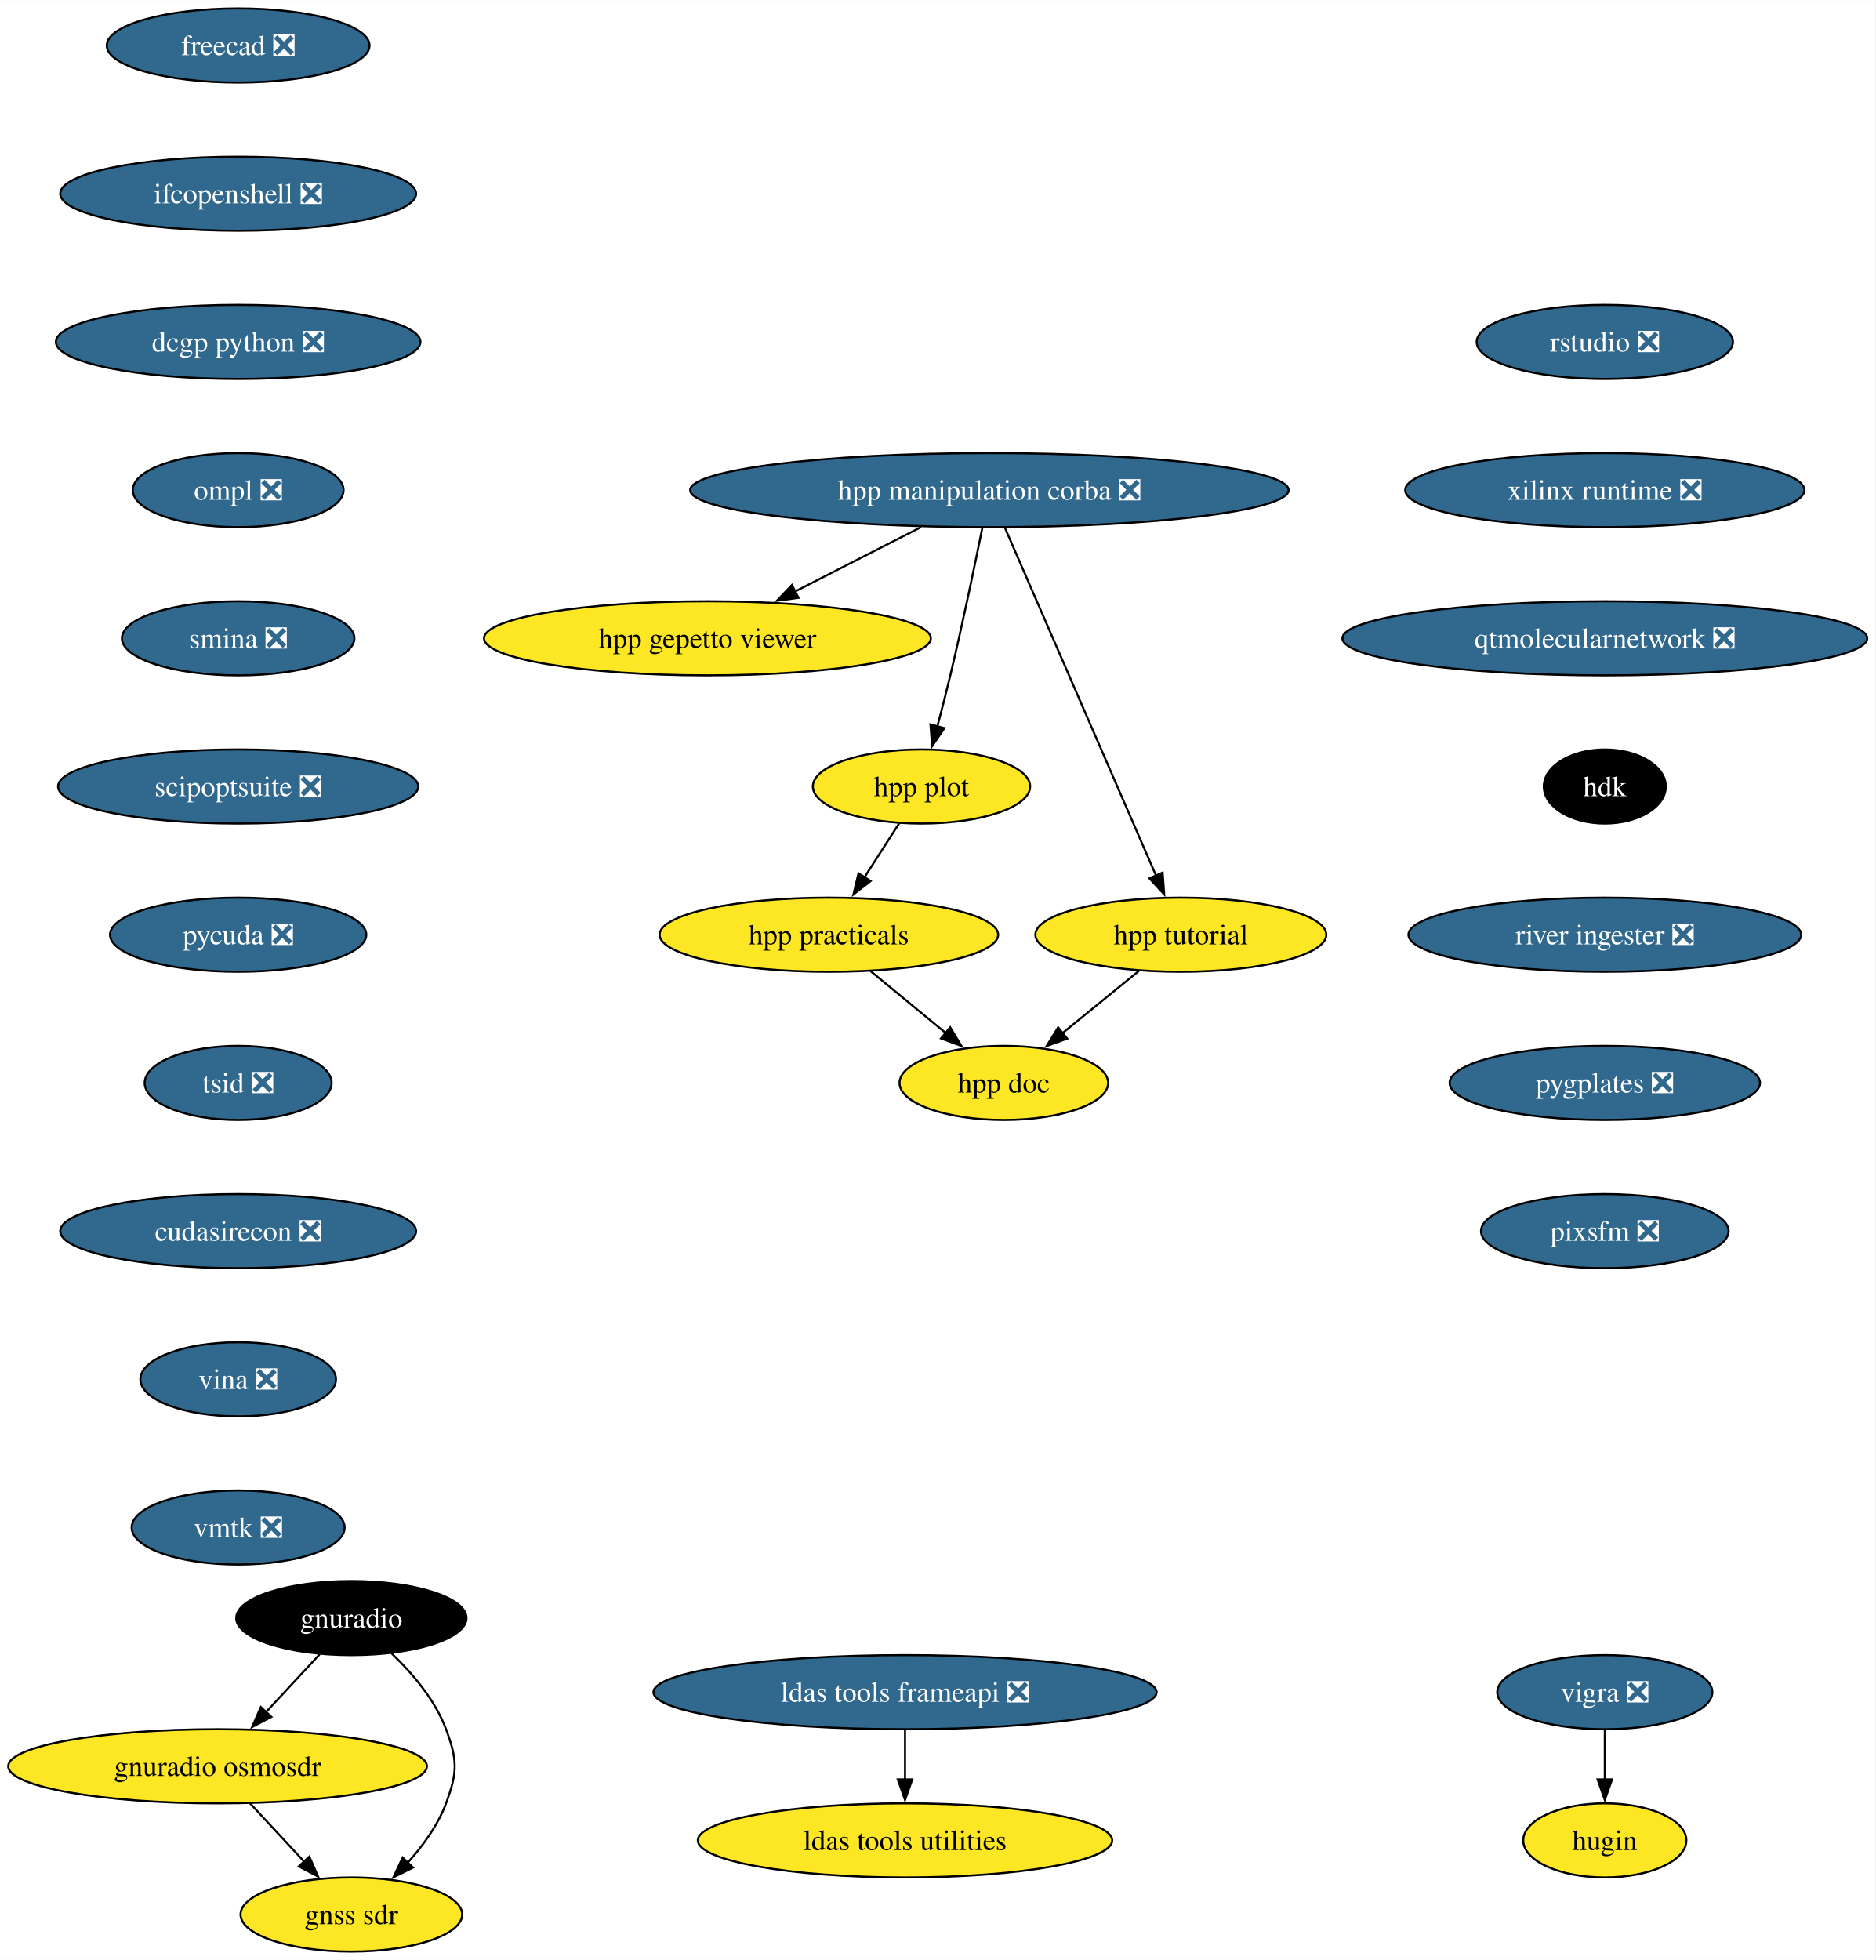
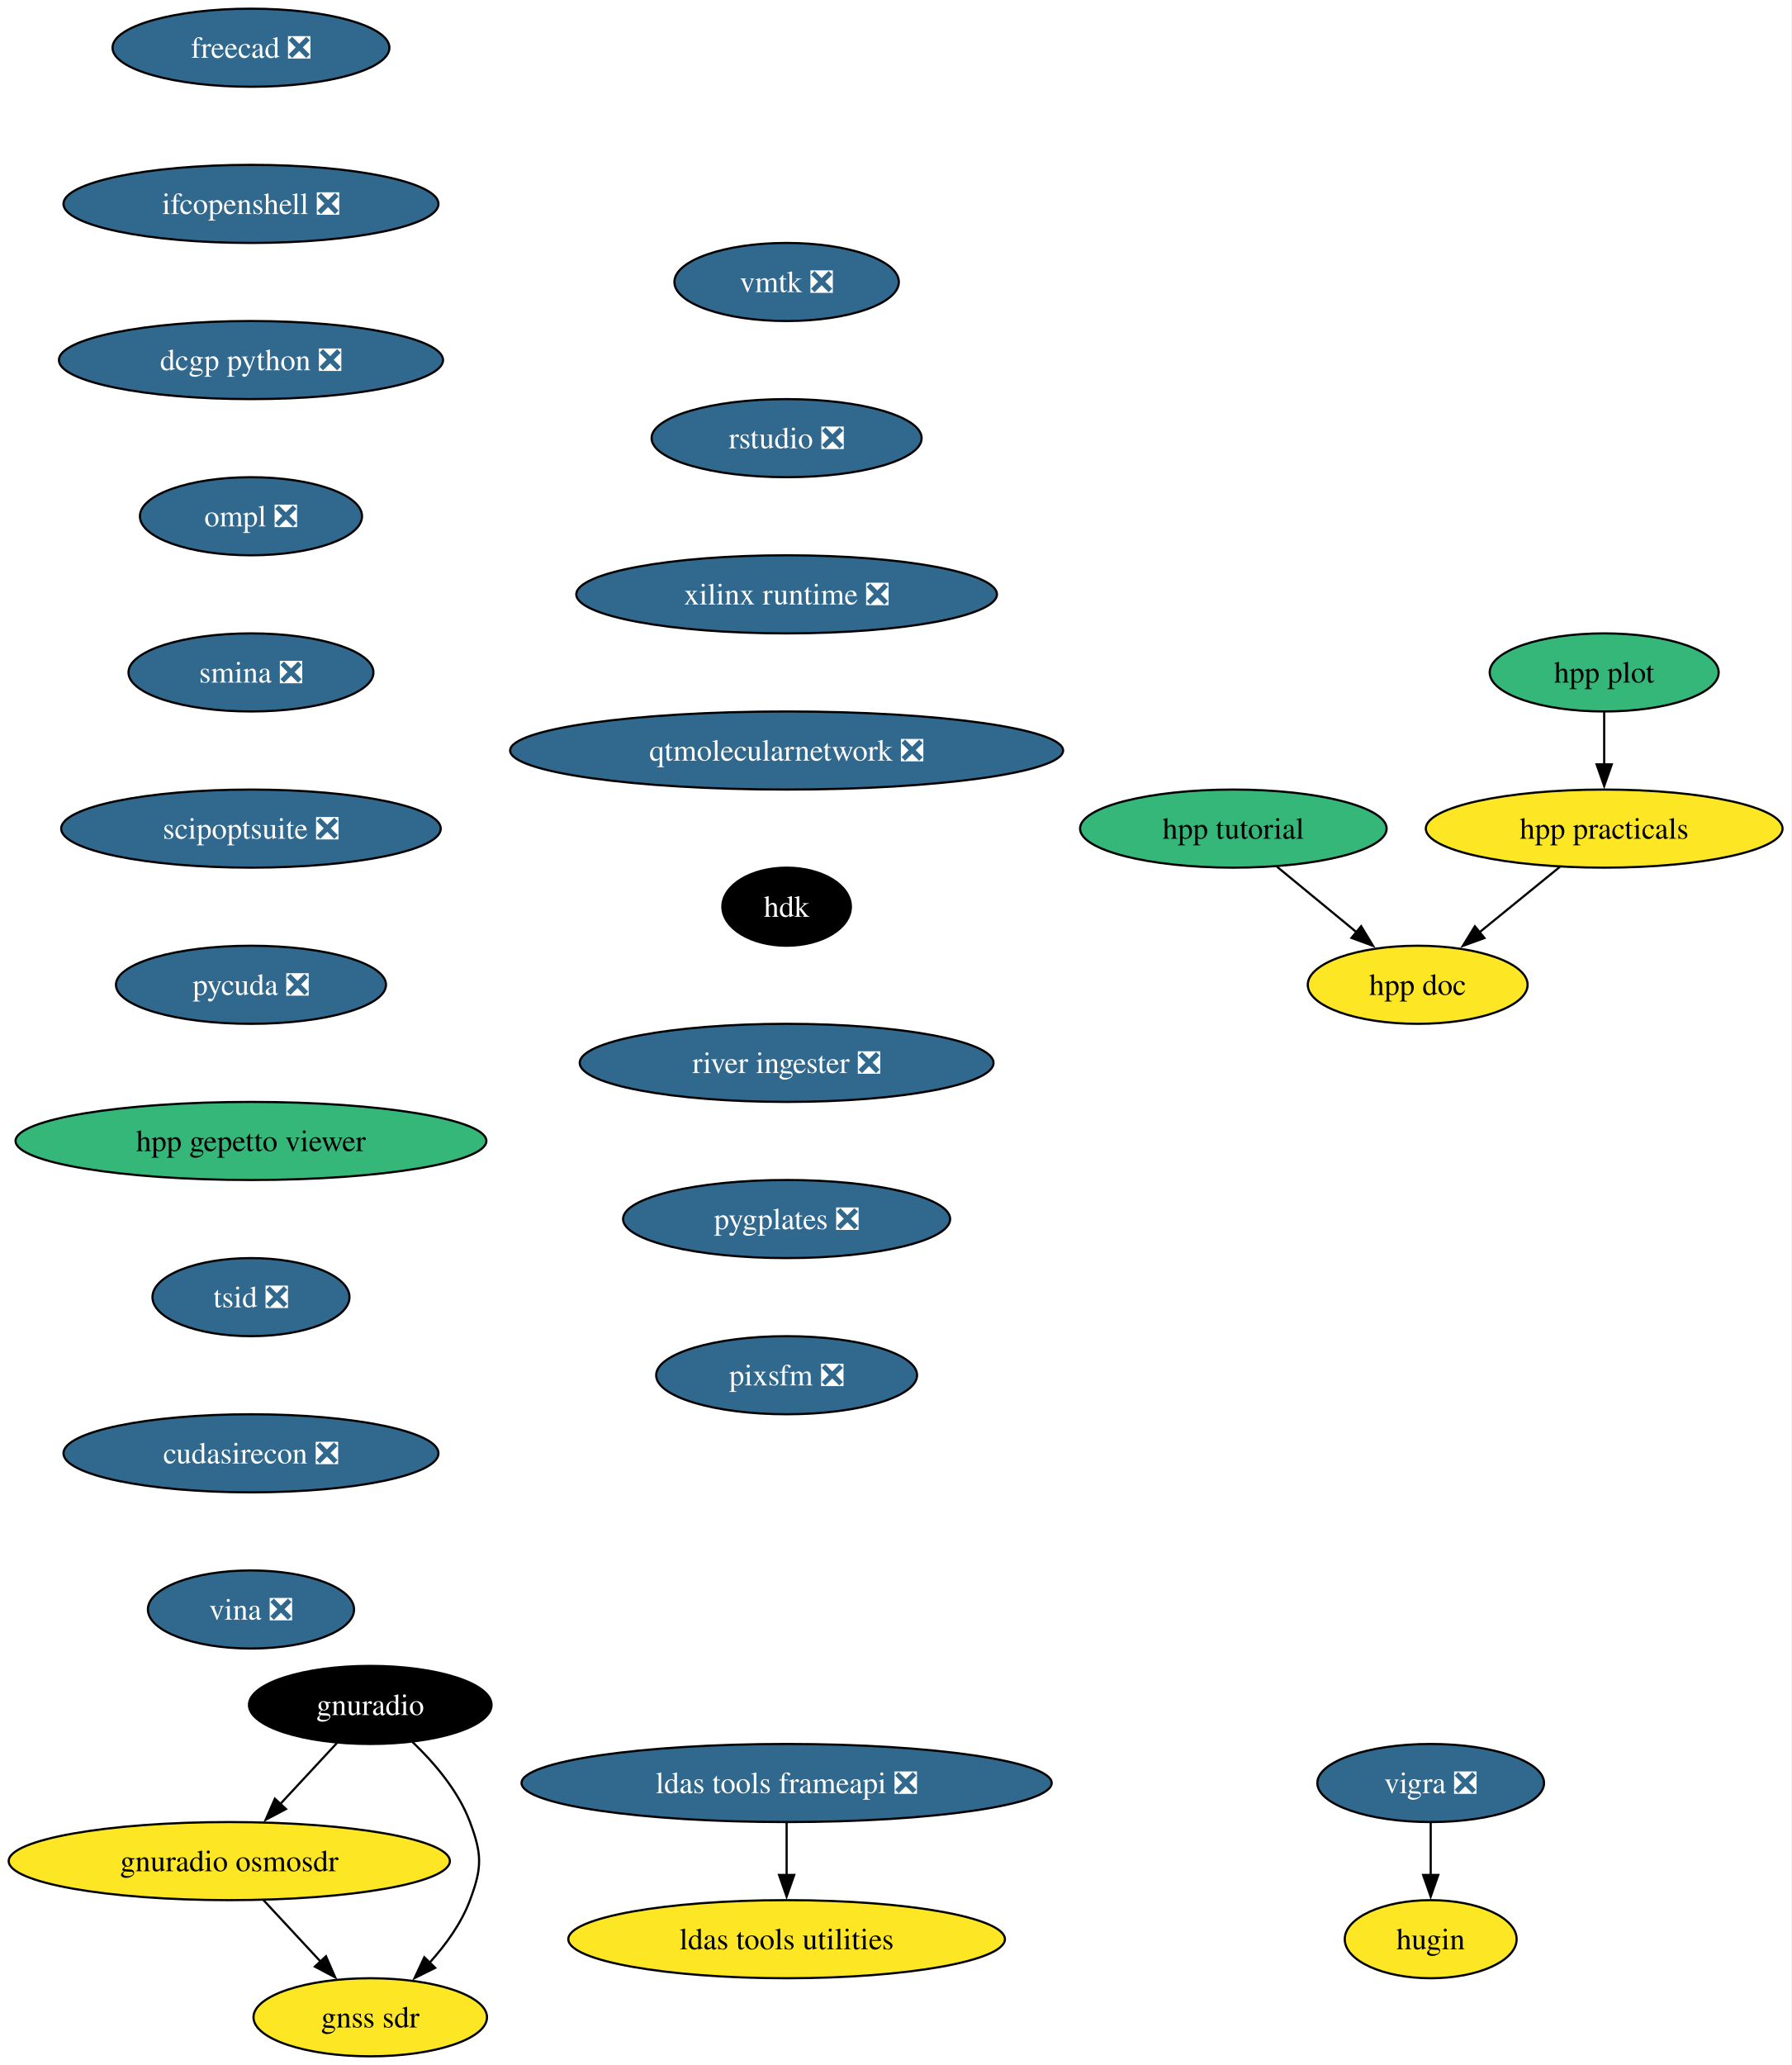
- <svg xmlns="http://www.w3.org/2000/svg" xmlns:xlink="http://www.w3.org/1999/xlink" width="911pt" height="952pt" viewBox="0.00 0.00 911.21 952.00">
+ <svg xmlns="http://www.w3.org/2000/svg" xmlns:xlink="http://www.w3.org/1999/xlink" width="826pt" height="952pt" viewBox="0.00 0.00 825.96 952.00">
  <g id="graph0" class="graph" transform="scale(1 1) rotate(0) translate(4 948)">
-     <polygon fill="white" stroke="none" points="-4,4 -4,-948 907.21,-948 907.21,4 -4,4" />
+     <polygon fill="white" stroke="none" points="-4,4 -4,-948 821.96,-948 821.96,4 -4,4" />
    <g id="node1" class="node">
      <g id="a_node1">
        <a xlink:href="https://github.com/conda-forge/vigra-feedstock/pull/131" xlink:title="vigra ❎">
-           <ellipse fill="#31688e" stroke="black" cx="775.71" cy="-126" rx="52.26" ry="18" />
-           <text text-anchor="middle" x="775.71" y="-121.33" font-family="Times,serif" font-size="14.00" fill="white">vigra ❎</text>
+           <ellipse fill="#31688e" stroke="black" cx="655.71" cy="-126" rx="52.26" ry="18" />
+           <text text-anchor="middle" x="655.71" y="-121.33" font-family="Times,serif" font-size="14.00" fill="white">vigra ❎</text>
        </a>
      </g>
    </g>
    <g id="node2" class="node">
      <g id="a_node2">
        <a xlink:href="https://github.com/conda-forge/hugin-feedstock" xlink:title="hugin">
-           <ellipse fill="#fde725" stroke="black" cx="775.71" cy="-54" rx="39.63" ry="18" />
-           <text text-anchor="middle" x="775.71" y="-49.33" font-family="Times,serif" font-size="14.00">hugin</text>
+           <ellipse fill="#fde725" stroke="black" cx="655.71" cy="-54" rx="39.63" ry="18" />
+           <text text-anchor="middle" x="655.71" y="-49.33" font-family="Times,serif" font-size="14.00">hugin</text>
        </a>
      </g>
    </g>
    <g id="edge1" class="edge">
-       <path fill="none" stroke="black" d="M775.71,-107.7C775.71,-100.41 775.71,-91.73 775.71,-83.54" />
-       <polygon fill="black" stroke="black" points="779.21,-83.62 775.71,-73.62 772.21,-83.62 779.21,-83.62" />
+       <path fill="none" stroke="black" d="M655.71,-107.7C655.71,-100.41 655.71,-91.73 655.71,-83.54" />
+       <polygon fill="black" stroke="black" points="659.21,-83.62 655.71,-73.62 652.21,-83.62 659.21,-83.62" />
    </g>
    <g id="node3" class="node">
      <g id="a_node3">
        <a xlink:href="https://github.com/conda-forge/freecad-feedstock/pull/121" xlink:title="freecad ❎">
          <ellipse fill="#31688e" stroke="black" cx="111.71" cy="-926" rx="63.84" ry="18" />
          <text text-anchor="middle" x="111.71" y="-921.33" font-family="Times,serif" font-size="14.00" fill="white">freecad ❎</text>
        </a>
      </g>
    </g>
    <g id="node4" class="node">
      <g id="a_node4">
        <a xlink:href="https://github.com/conda-forge/ifcopenshell-feedstock/pull/46" xlink:title="ifcopenshell ❎">
          <ellipse fill="#31688e" stroke="black" cx="111.71" cy="-854" rx="86.46" ry="18" />
          <text text-anchor="middle" x="111.71" y="-849.33" font-family="Times,serif" font-size="14.00" fill="white">ifcopenshell ❎</text>
        </a>
      </g>
    </g>
    <g id="node7" class="node">
      <g id="a_node7">
        <a xlink:href="https://github.com/conda-forge/dcgp-python-feedstock/pull/24" xlink:title="dcgp python ❎">
          <ellipse fill="#31688e" stroke="black" cx="111.71" cy="-782" rx="88.56" ry="18" />
          <text text-anchor="middle" x="111.71" y="-777.33" font-family="Times,serif" font-size="14.00" fill="white">dcgp python ❎</text>
        </a>
      </g>
    </g>
    <g id="node5" class="node">
      <g id="a_node5">
        <a xlink:href="https://github.com/conda-forge/ldas-tools-frameapi-feedstock/pull/18" xlink:title="ldas tools frameapi ❎">
-           <ellipse fill="#31688e" stroke="black" cx="435.71" cy="-126" rx="122.23" ry="18" />
-           <text text-anchor="middle" x="435.71" y="-121.33" font-family="Times,serif" font-size="14.00" fill="white">ldas tools frameapi ❎</text>
+           <ellipse fill="#31688e" stroke="black" cx="358.71" cy="-126" rx="122.23" ry="18" />
+           <text text-anchor="middle" x="358.71" y="-121.33" font-family="Times,serif" font-size="14.00" fill="white">ldas tools frameapi ❎</text>
        </a>
      </g>
    </g>
    <g id="node6" class="node">
      <g id="a_node6">
        <a xlink:href="https://github.com/conda-forge/ldas-tools-utilities-feedstock" xlink:title="ldas tools utilities">
-           <ellipse fill="#fde725" stroke="black" cx="435.71" cy="-54" rx="100.66" ry="18" />
-           <text text-anchor="middle" x="435.71" y="-49.33" font-family="Times,serif" font-size="14.00">ldas tools utilities</text>
+           <ellipse fill="#fde725" stroke="black" cx="358.71" cy="-54" rx="100.66" ry="18" />
+           <text text-anchor="middle" x="358.71" y="-49.33" font-family="Times,serif" font-size="14.00">ldas tools utilities</text>
        </a>
      </g>
    </g>
    <g id="edge3" class="edge">
-       <path fill="none" stroke="black" d="M435.71,-107.7C435.71,-100.41 435.71,-91.73 435.71,-83.54" />
-       <polygon fill="black" stroke="black" points="439.21,-83.62 435.71,-73.62 432.21,-83.62 439.21,-83.62" />
+       <path fill="none" stroke="black" d="M358.71,-107.7C358.71,-100.41 358.71,-91.73 358.71,-83.54" />
+       <polygon fill="black" stroke="black" points="362.21,-83.62 358.71,-73.62 355.21,-83.62 362.21,-83.62" />
    </g>
    <g id="node8" class="node">
      <g id="a_node8">
        <a xlink:href="https://github.com/conda-forge/ompl-feedstock/pull/35" xlink:title="ompl ❎">
          <ellipse fill="#31688e" stroke="black" cx="111.71" cy="-710" rx="51.21" ry="18" />
          <text text-anchor="middle" x="111.71" y="-705.33" font-family="Times,serif" font-size="14.00" fill="white">ompl ❎</text>
        </a>
      </g>
    </g>
    <g id="node12" class="node">
      <g id="a_node12">
        <a xlink:href="https://github.com/conda-forge/smina-feedstock/pull/3" xlink:title="smina ❎">
          <ellipse fill="#31688e" stroke="black" cx="111.71" cy="-638" rx="56.47" ry="18" />
          <text text-anchor="middle" x="111.71" y="-633.33" font-family="Times,serif" font-size="14.00" fill="white">smina ❎</text>
        </a>
      </g>
    </g>
    <g id="node9" class="node">
      <g id="a_node9">
        <a xlink:href="https://github.com/conda-forge/gnuradio-feedstock" xlink:title="gnuradio">
          <ellipse fill="#000000" stroke="black" cx="166.71" cy="-162" rx="55.94" ry="18" />
          <text text-anchor="middle" x="166.71" y="-157.32" font-family="Times,serif" font-size="14.00" fill="white">gnuradio</text>
        </a>
      </g>
    </g>
    <g id="node10" class="node">
      <g id="a_node10">
        <a xlink:href="https://github.com/conda-forge/gnuradio-osmosdr-feedstock" xlink:title="gnuradio osmosdr">
          <ellipse fill="#fde725" stroke="black" cx="101.71" cy="-90" rx="101.71" ry="18" />
          <text text-anchor="middle" x="101.71" y="-85.33" font-family="Times,serif" font-size="14.00">gnuradio osmosdr</text>
        </a>
      </g>
    </g>
    <g id="edge6" class="edge">
      <path fill="none" stroke="black" d="M151.31,-144.41C143.49,-135.99 133.83,-125.58 125.12,-116.2" />
      <polygon fill="black" stroke="black" points="127.86,-114.01 118.49,-109.07 122.73,-118.77 127.86,-114.01" />
    </g>
    <g id="node11" class="node">
      <g id="a_node11">
        <a xlink:href="https://github.com/conda-forge/gnss-sdr-feedstock" xlink:title="gnss sdr">
          <ellipse fill="#fde725" stroke="black" cx="166.71" cy="-18" rx="53.84" ry="18" />
          <text text-anchor="middle" x="166.71" y="-13.32" font-family="Times,serif" font-size="14.00">gnss sdr</text>
        </a>
      </g>
    </g>
    <g id="edge7" class="edge">
      <path fill="none" stroke="black" d="M186.1,-145C196.12,-135.45 207.34,-122.38 212.71,-108 218.31,-93.01 218.31,-86.99 212.71,-72 208.73,-61.33 201.52,-51.38 193.97,-43.05" />
      <polygon fill="black" stroke="black" points="196.65,-40.79 187.16,-36.08 191.64,-45.68 196.65,-40.79" />
    </g>
    <g id="edge8" class="edge">
      <path fill="none" stroke="black" d="M117.45,-72.05C125.39,-63.5 135.17,-52.97 143.91,-43.56" />
      <polygon fill="black" stroke="black" points="146.3,-46.13 150.54,-36.42 141.17,-41.36 146.3,-46.13" />
    </g>
-     <g id="node19" class="node">
-       <g id="a_node19">
+     <g id="node13" class="node">
+       <g id="a_node13">
        <a xlink:href="https://github.com/conda-forge/scipoptsuite-feedstock/pull/64" xlink:title="scipoptsuite ❎">
          <ellipse fill="#31688e" stroke="black" cx="111.71" cy="-566" rx="87.51" ry="18" />
          <text text-anchor="middle" x="111.71" y="-561.33" font-family="Times,serif" font-size="14.00" fill="white">scipoptsuite ❎</text>
        </a>
      </g>
    </g>
-     <g id="node13" class="node">
-       <g id="a_node13">
-         <a xlink:href="https://github.com/conda-forge/hpp-manipulation-corba-feedstock/pull/21" xlink:title="hpp manipulation corba ❎">
-           <ellipse fill="#31688e" stroke="black" cx="476.71" cy="-710" rx="145.38" ry="18" />
-           <text text-anchor="middle" x="476.71" y="-705.33" font-family="Times,serif" font-size="14.00" fill="white">hpp manipulation corba ❎</text>
-         </a>
-       </g>
-     </g>
    <g id="node14" class="node">
      <g id="a_node14">
-         <a xlink:href="https://github.com/conda-forge/hpp-gepetto-viewer-feedstock" xlink:title="hpp gepetto viewer">
-           <ellipse fill="#fde725" stroke="black" cx="339.71" cy="-638" rx="108.55" ry="18" />
-           <text text-anchor="middle" x="339.71" y="-633.33" font-family="Times,serif" font-size="14.00">hpp gepetto viewer</text>
-         </a>
-       </g>
-     </g>
-     <g id="edge10" class="edge">
-       <path fill="none" stroke="black" d="M443.55,-692.05C425.07,-682.61 401.87,-670.76 382.09,-660.65" />
-       <polygon fill="black" stroke="black" points="383.95,-657.67 373.45,-656.24 380.76,-663.9 383.95,-657.67" />
-     </g>
-     <g id="node15" class="node">
-       <g id="a_node15">
-         <a xlink:href="https://github.com/conda-forge/hpp-plot-feedstock" xlink:title="hpp plot">
-           <ellipse fill="#fde725" stroke="black" cx="443.71" cy="-566" rx="52.79" ry="18" />
-           <text text-anchor="middle" x="443.71" y="-561.33" font-family="Times,serif" font-size="14.00">hpp plot</text>
-         </a>
-       </g>
-     </g>
-     <g id="edge11" class="edge">
-       <path fill="none" stroke="black" d="M473.25,-691.55C469.61,-673.57 463.62,-644.74 457.71,-620 455.78,-611.91 453.54,-603.18 451.42,-595.17" />
-       <polygon fill="black" stroke="black" points="454.83,-594.35 448.86,-585.6 448.07,-596.16 454.83,-594.35" />
-     </g>
-     <g id="node16" class="node">
-       <g id="a_node16">
-         <a xlink:href="https://github.com/conda-forge/hpp-tutorial-feedstock" xlink:title="hpp tutorial">
-           <ellipse fill="#fde725" stroke="black" cx="569.71" cy="-494" rx="70.68" ry="18" />
-           <text text-anchor="middle" x="569.71" y="-489.32" font-family="Times,serif" font-size="14.00">hpp tutorial</text>
-         </a>
-       </g>
-     </g>
-     <g id="edge12" class="edge">
-       <path fill="none" stroke="black" d="M484.17,-691.85C500.22,-654.91 538.19,-567.55 557.69,-522.67" />
-       <polygon fill="black" stroke="black" points="560.85,-524.19 561.62,-513.62 554.43,-521.4 560.85,-524.19" />
-     </g>
-     <g id="node17" class="node">
-       <g id="a_node17">
-         <a xlink:href="https://github.com/conda-forge/hpp-practicals-feedstock" xlink:title="hpp practicals">
-           <ellipse fill="#fde725" stroke="black" cx="398.71" cy="-494" rx="82.25" ry="18" />
-           <text text-anchor="middle" x="398.71" y="-489.32" font-family="Times,serif" font-size="14.00">hpp practicals</text>
-         </a>
-       </g>
-     </g>
-     <g id="edge13" class="edge">
-       <path fill="none" stroke="black" d="M432.82,-548.05C427.76,-540.18 421.61,-530.62 415.94,-521.79" />
-       <polygon fill="black" stroke="black" points="418.99,-520.07 410.64,-513.55 413.1,-523.85 418.99,-520.07" />
-     </g>
-     <g id="node18" class="node">
-       <g id="a_node18">
-         <a xlink:href="https://github.com/conda-forge/hpp-doc-feedstock" xlink:title="hpp doc">
-           <ellipse fill="#fde725" stroke="black" cx="483.71" cy="-422" rx="50.68" ry="18" />
-           <text text-anchor="middle" x="483.71" y="-417.32" font-family="Times,serif" font-size="14.00">hpp doc</text>
-         </a>
-       </g>
-     </g>
-     <g id="edge14" class="edge">
-       <path fill="none" stroke="black" d="M549.33,-476.41C538.25,-467.39 524.37,-456.09 512.23,-446.21" />
-       <polygon fill="black" stroke="black" points="514.5,-443.54 504.53,-439.94 510.08,-448.97 514.5,-443.54" />
-     </g>
-     <g id="edge27" class="edge">
-       <path fill="none" stroke="black" d="M418.86,-476.41C429.81,-467.39 443.54,-456.09 455.54,-446.21" />
-       <polygon fill="black" stroke="black" points="457.64,-449.01 463.13,-439.95 453.19,-443.61 457.64,-449.01" />
-     </g>
-     <g id="node20" class="node">
-       <g id="a_node20">
        <a xlink:href="https://github.com/conda-forge/pycuda-feedstock/pull/38" xlink:title="pycuda ❎">
          <ellipse fill="#31688e" stroke="black" cx="111.71" cy="-494" rx="62.26" ry="18" />
          <text text-anchor="middle" x="111.71" y="-489.32" font-family="Times,serif" font-size="14.00" fill="white">pycuda ❎</text>
        </a>
      </g>
    </g>
+     <g id="node15" class="node">
+       <g id="a_node15">
+         <a xlink:href="https://github.com/conda-forge/hpp-gepetto-viewer-feedstock" xlink:title="hpp gepetto viewer">
+           <ellipse fill="#35b779" stroke="black" cx="111.71" cy="-422" rx="108.55" ry="18" />
+           <text text-anchor="middle" x="111.71" y="-417.32" font-family="Times,serif" font-size="14.00">hpp gepetto viewer</text>
+         </a>
+       </g>
+     </g>
+     <g id="node16" class="node">
+       <g id="a_node16">
+         <a xlink:href="https://github.com/conda-forge/tsid-feedstock/pull/33" xlink:title="tsid ❎">
+           <ellipse fill="#31688e" stroke="black" cx="111.71" cy="-350" rx="45.42" ry="18" />
+           <text text-anchor="middle" x="111.71" y="-345.32" font-family="Times,serif" font-size="14.00" fill="white">tsid ❎</text>
+         </a>
+       </g>
+     </g>
+     <g id="node17" class="node">
+       <g id="a_node17">
+         <a xlink:href="https://github.com/conda-forge/cudasirecon-feedstock/pull/29" xlink:title="cudasirecon ❎">
+           <ellipse fill="#31688e" stroke="black" cx="111.71" cy="-278" rx="86.46" ry="18" />
+           <text text-anchor="middle" x="111.71" y="-273.32" font-family="Times,serif" font-size="14.00" fill="white">cudasirecon ❎</text>
+         </a>
+       </g>
+     </g>
+     <g id="node18" class="node">
+       <g id="a_node18">
+         <a xlink:href="https://github.com/conda-forge/vina-feedstock/pull/16" xlink:title="vina ❎">
+           <ellipse fill="#31688e" stroke="black" cx="111.71" cy="-206" rx="47.53" ry="18" />
+           <text text-anchor="middle" x="111.71" y="-201.32" font-family="Times,serif" font-size="14.00" fill="white">vina ❎</text>
+         </a>
+       </g>
+     </g>
+     <g id="node19" class="node">
+       <g id="a_node19">
+         <a xlink:href="https://github.com/conda-forge/vmtk-feedstock/pull/23" xlink:title="vmtk ❎">
+           <ellipse fill="#31688e" stroke="black" cx="358.71" cy="-818" rx="51.74" ry="18" />
+           <text text-anchor="middle" x="358.71" y="-813.33" font-family="Times,serif" font-size="14.00" fill="white">vmtk ❎</text>
+         </a>
+       </g>
+     </g>
+     <g id="node20" class="node">
+       <g id="a_node20">
+         <a xlink:href="https://github.com/conda-forge/rstudio-feedstock/pull/30" xlink:title="rstudio ❎">
+           <ellipse fill="#31688e" stroke="black" cx="358.71" cy="-746" rx="62.26" ry="18" />
+           <text text-anchor="middle" x="358.71" y="-741.33" font-family="Times,serif" font-size="14.00" fill="white">rstudio ❎</text>
+         </a>
+       </g>
+     </g>
    <g id="node21" class="node">
      <g id="a_node21">
-         <a xlink:href="https://github.com/conda-forge/tsid-feedstock/pull/33" xlink:title="tsid ❎">
-           <ellipse fill="#31688e" stroke="black" cx="111.71" cy="-422" rx="45.42" ry="18" />
-           <text text-anchor="middle" x="111.71" y="-417.32" font-family="Times,serif" font-size="14.00" fill="white">tsid ❎</text>
+         <a xlink:href="https://github.com/conda-forge/xilinx-runtime-feedstock/pull/34" xlink:title="xilinx runtime ❎">
+           <ellipse fill="#31688e" stroke="black" cx="358.71" cy="-674" rx="96.98" ry="18" />
+           <text text-anchor="middle" x="358.71" y="-669.33" font-family="Times,serif" font-size="14.00" fill="white">xilinx runtime ❎</text>
        </a>
      </g>
    </g>
    <g id="node22" class="node">
      <g id="a_node22">
-         <a xlink:href="https://github.com/conda-forge/cudasirecon-feedstock/pull/29" xlink:title="cudasirecon ❎">
-           <ellipse fill="#31688e" stroke="black" cx="111.71" cy="-350" rx="86.46" ry="18" />
-           <text text-anchor="middle" x="111.71" y="-345.32" font-family="Times,serif" font-size="14.00" fill="white">cudasirecon ❎</text>
+         <a xlink:href="https://github.com/conda-forge/qtmolecularnetwork-feedstock/pull/16" xlink:title="qtmolecularnetwork ❎">
+           <ellipse fill="#31688e" stroke="black" cx="358.71" cy="-602" rx="127.49" ry="18" />
+           <text text-anchor="middle" x="358.71" y="-597.33" font-family="Times,serif" font-size="14.00" fill="white">qtmolecularnetwork ❎</text>
        </a>
      </g>
    </g>
    <g id="node23" class="node">
      <g id="a_node23">
-         <a xlink:href="https://github.com/conda-forge/vina-feedstock/pull/16" xlink:title="vina ❎">
-           <ellipse fill="#31688e" stroke="black" cx="111.71" cy="-278" rx="47.53" ry="18" />
-           <text text-anchor="middle" x="111.71" y="-273.32" font-family="Times,serif" font-size="14.00" fill="white">vina ❎</text>
+         <a xlink:href="https://github.com/conda-forge/hdk-feedstock" xlink:title="hdk">
+           <ellipse fill="#000000" stroke="black" cx="358.71" cy="-530" rx="29.64" ry="18" />
+           <text text-anchor="middle" x="358.71" y="-525.33" font-family="Times,serif" font-size="14.00" fill="white">hdk</text>
        </a>
      </g>
    </g>
    <g id="node24" class="node">
      <g id="a_node24">
-         <a xlink:href="https://github.com/conda-forge/vmtk-feedstock/pull/23" xlink:title="vmtk ❎">
-           <ellipse fill="#31688e" stroke="black" cx="111.71" cy="-206" rx="51.74" ry="18" />
-           <text text-anchor="middle" x="111.71" y="-201.32" font-family="Times,serif" font-size="14.00" fill="white">vmtk ❎</text>
+         <a xlink:href="https://github.com/conda-forge/river-ingester-feedstock/pull/24" xlink:title="river ingester ❎">
+           <ellipse fill="#31688e" stroke="black" cx="358.71" cy="-458" rx="95.4" ry="18" />
+           <text text-anchor="middle" x="358.71" y="-453.32" font-family="Times,serif" font-size="14.00" fill="white">river ingester ❎</text>
        </a>
      </g>
    </g>
    <g id="node25" class="node">
      <g id="a_node25">
-         <a xlink:href="https://github.com/conda-forge/rstudio-feedstock/pull/30" xlink:title="rstudio ❎">
-           <ellipse fill="#31688e" stroke="black" cx="775.71" cy="-782" rx="62.26" ry="18" />
-           <text text-anchor="middle" x="775.71" y="-777.33" font-family="Times,serif" font-size="14.00" fill="white">rstudio ❎</text>
+         <a xlink:href="https://github.com/conda-forge/pygplates-feedstock/pull/20" xlink:title="pygplates ❎">
+           <ellipse fill="#31688e" stroke="black" cx="358.71" cy="-386" rx="75.41" ry="18" />
+           <text text-anchor="middle" x="358.71" y="-381.32" font-family="Times,serif" font-size="14.00" fill="white">pygplates ❎</text>
        </a>
      </g>
    </g>
    <g id="node26" class="node">
      <g id="a_node26">
-         <a xlink:href="https://github.com/conda-forge/xilinx-runtime-feedstock/pull/34" xlink:title="xilinx runtime ❎">
-           <ellipse fill="#31688e" stroke="black" cx="775.71" cy="-710" rx="96.98" ry="18" />
-           <text text-anchor="middle" x="775.71" y="-705.33" font-family="Times,serif" font-size="14.00" fill="white">xilinx runtime ❎</text>
+         <a xlink:href="https://github.com/conda-forge/pixsfm-feedstock/pull/16" xlink:title="pixsfm ❎">
+           <ellipse fill="#31688e" stroke="black" cx="358.71" cy="-314" rx="60.15" ry="18" />
+           <text text-anchor="middle" x="358.71" y="-309.32" font-family="Times,serif" font-size="14.00" fill="white">pixsfm ❎</text>
        </a>
      </g>
    </g>
    <g id="node27" class="node">
      <g id="a_node27">
-         <a xlink:href="https://github.com/conda-forge/qtmolecularnetwork-feedstock/pull/16" xlink:title="qtmolecularnetwork ❎">
-           <ellipse fill="#31688e" stroke="black" cx="775.71" cy="-638" rx="127.49" ry="18" />
-           <text text-anchor="middle" x="775.71" y="-633.33" font-family="Times,serif" font-size="14.00" fill="white">qtmolecularnetwork ❎</text>
+         <a xlink:href="https://github.com/conda-forge/hpp-practicals-feedstock" xlink:title="hpp practicals">
+           <ellipse fill="#fde725" stroke="black" cx="735.71" cy="-566" rx="82.25" ry="18" />
+           <text text-anchor="middle" x="735.71" y="-561.33" font-family="Times,serif" font-size="14.00">hpp practicals</text>
        </a>
      </g>
    </g>
    <g id="node28" class="node">
      <g id="a_node28">
-         <a xlink:href="https://github.com/conda-forge/hdk-feedstock" xlink:title="hdk">
-           <ellipse fill="#000000" stroke="black" cx="775.71" cy="-566" rx="29.64" ry="18" />
-           <text text-anchor="middle" x="775.71" y="-561.33" font-family="Times,serif" font-size="14.00" fill="white">hdk</text>
-         </a>
-       </g>
+         <a xlink:href="https://github.com/conda-forge/hpp-doc-feedstock" xlink:title="hpp doc">
+           <ellipse fill="#fde725" stroke="black" cx="649.71" cy="-494" rx="50.68" ry="18" />
+           <text text-anchor="middle" x="649.71" y="-489.32" font-family="Times,serif" font-size="14.00">hpp doc</text>
+         </a>
+       </g>
+     </g>
+     <g id="edge23" class="edge">
+       <path fill="none" stroke="black" d="M715.33,-548.41C704.25,-539.39 690.37,-528.09 678.23,-518.21" />
+       <polygon fill="black" stroke="black" points="680.5,-515.54 670.53,-511.94 676.08,-520.97 680.5,-515.54" />
    </g>
    <g id="node29" class="node">
      <g id="a_node29">
-         <a xlink:href="https://github.com/conda-forge/river-ingester-feedstock/pull/24" xlink:title="river ingester ❎">
-           <ellipse fill="#31688e" stroke="black" cx="775.71" cy="-494" rx="95.4" ry="18" />
-           <text text-anchor="middle" x="775.71" y="-489.32" font-family="Times,serif" font-size="14.00" fill="white">river ingester ❎</text>
-         </a>
-       </g>
+         <a xlink:href="https://github.com/conda-forge/hpp-plot-feedstock" xlink:title="hpp plot">
+           <ellipse fill="#35b779" stroke="black" cx="735.71" cy="-638" rx="52.79" ry="18" />
+           <text text-anchor="middle" x="735.71" y="-633.33" font-family="Times,serif" font-size="14.00">hpp plot</text>
+         </a>
+       </g>
+     </g>
+     <g id="edge24" class="edge">
+       <path fill="none" stroke="black" d="M735.71,-619.7C735.71,-612.41 735.71,-603.73 735.71,-595.54" />
+       <polygon fill="black" stroke="black" points="739.21,-595.62 735.71,-585.62 732.21,-595.62 739.21,-595.62" />
    </g>
    <g id="node30" class="node">
      <g id="a_node30">
-         <a xlink:href="https://github.com/conda-forge/pygplates-feedstock/pull/20" xlink:title="pygplates ❎">
-           <ellipse fill="#31688e" stroke="black" cx="775.71" cy="-422" rx="75.41" ry="18" />
-           <text text-anchor="middle" x="775.71" y="-417.32" font-family="Times,serif" font-size="14.00" fill="white">pygplates ❎</text>
-         </a>
-       </g>
-     </g>
-     <g id="node31" class="node">
-       <g id="a_node31">
-         <a xlink:href="https://github.com/conda-forge/pixsfm-feedstock/pull/16" xlink:title="pixsfm ❎">
-           <ellipse fill="#31688e" stroke="black" cx="775.71" cy="-350" rx="60.15" ry="18" />
-           <text text-anchor="middle" x="775.71" y="-345.32" font-family="Times,serif" font-size="14.00" fill="white">pixsfm ❎</text>
-         </a>
-       </g>
+         <a xlink:href="https://github.com/conda-forge/hpp-tutorial-feedstock" xlink:title="hpp tutorial">
+           <ellipse fill="#35b779" stroke="black" cx="564.71" cy="-566" rx="70.68" ry="18" />
+           <text text-anchor="middle" x="564.71" y="-561.33" font-family="Times,serif" font-size="14.00">hpp tutorial</text>
+         </a>
+       </g>
+     </g>
+     <g id="edge25" class="edge">
+       <path fill="none" stroke="black" d="M584.86,-548.41C595.81,-539.39 609.54,-528.09 621.54,-518.21" />
+       <polygon fill="black" stroke="black" points="623.64,-521.01 629.13,-511.95 619.19,-515.61 623.64,-521.01" />
    </g>
  </g>
</svg>
